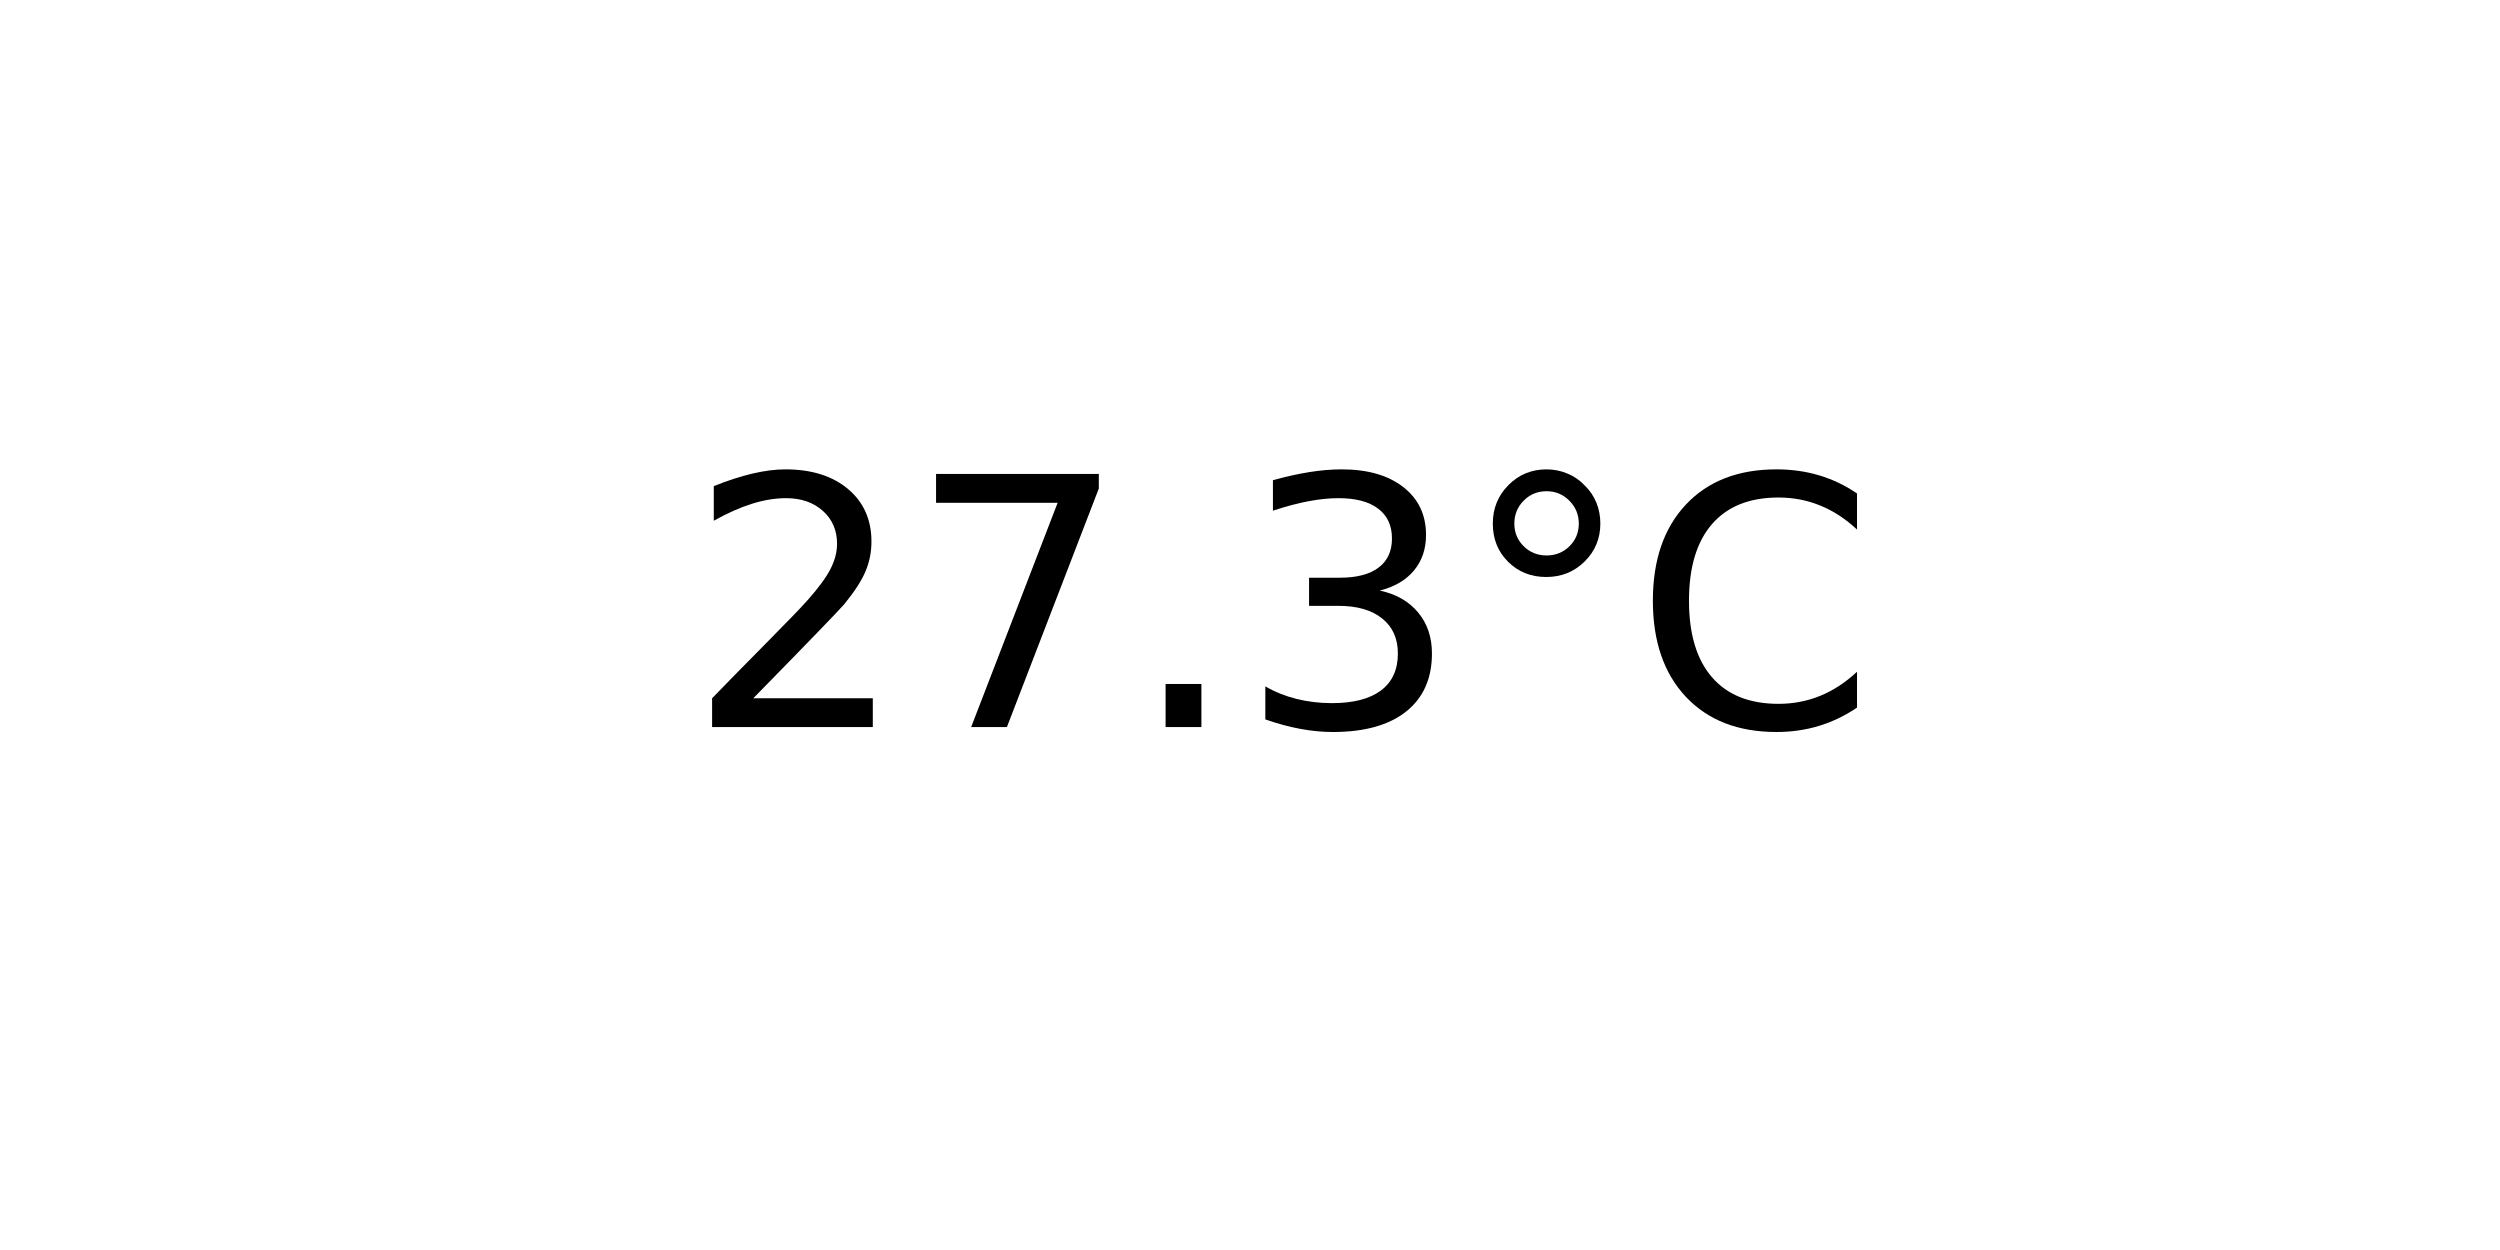
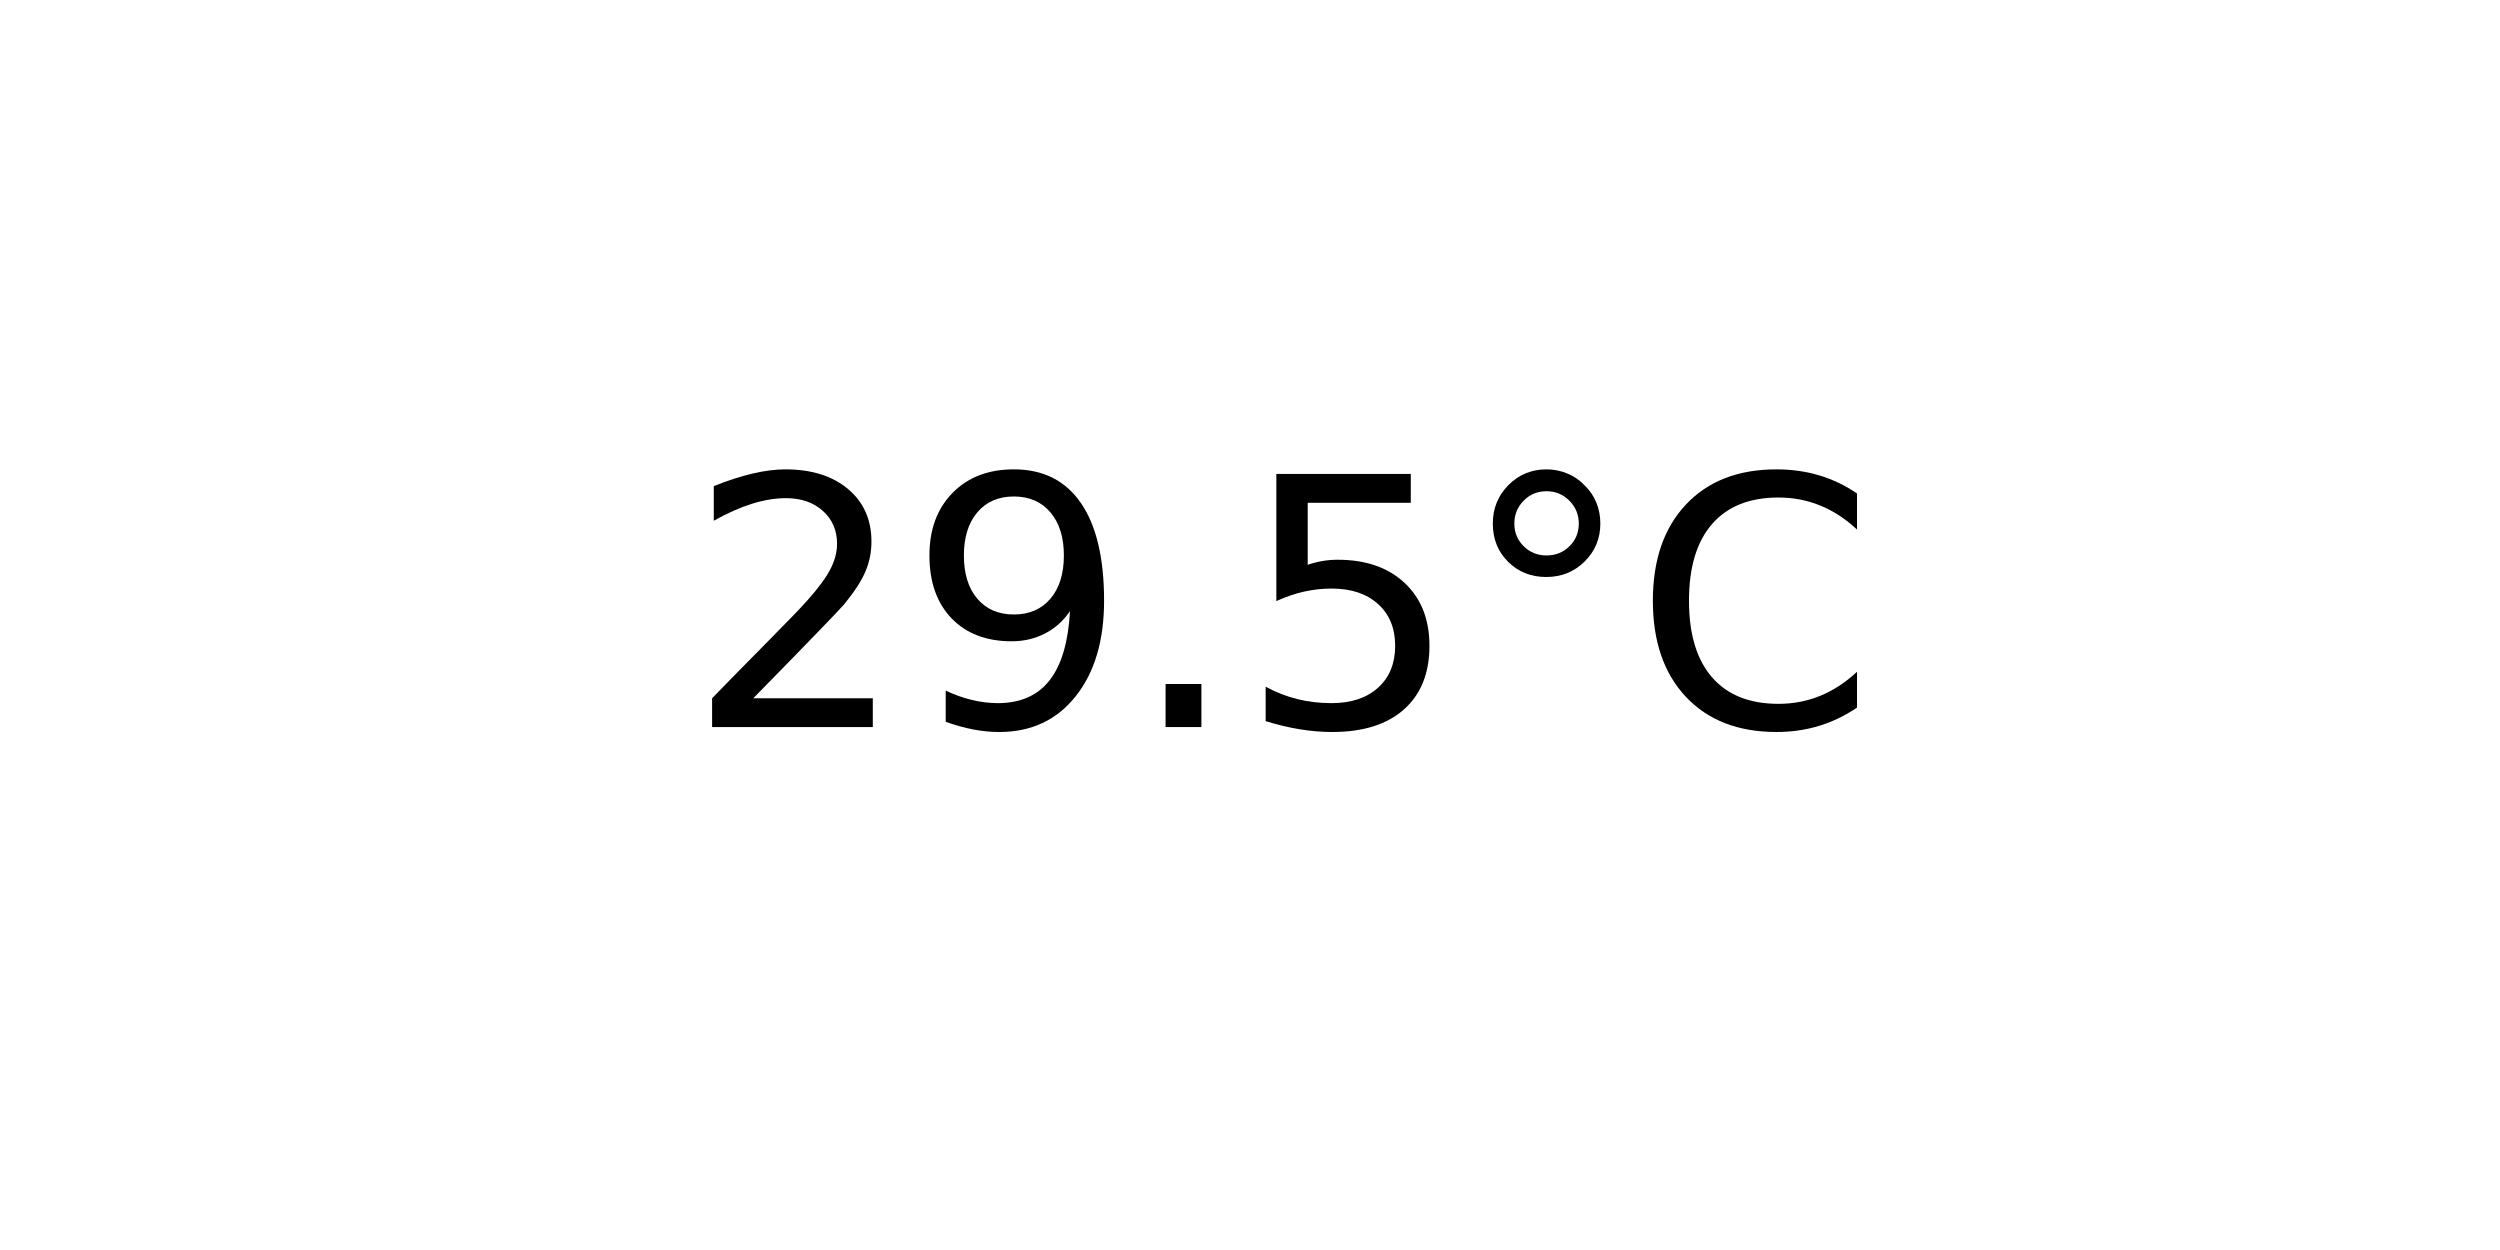
<svg xmlns="http://www.w3.org/2000/svg" xmlns:xlink="http://www.w3.org/1999/xlink" width="72pt" height="36pt" viewBox="0 0 72 36" version="1.1">
  <defs>
    <style type="text/css">*{stroke-linejoin: round; stroke-linecap: butt}</style>
  </defs>
  <g id="figure_1">
    <g id="axes_1">
      <g id="text_1">
        <g transform="translate(19.77578 20.93937) scale(0.1 -0.1)">
          <defs>
            <path id="DejaVuSans-32" d="M 1228 531  L 3431 531  L 3431 0  L 469 0  L 469 531  Q 828 903 1448 1529  Q 2069 2156 2228 2338  Q 2531 2678 2651 2914  Q 2772 3150 2772 3378  Q 2772 3750 2511 3984  Q 2250 4219 1831 4219  Q 1534 4219 1204 4116  Q 875 4013 500 3803  L 500 4441  Q 881 4594 1212 4672  Q 1544 4750 1819 4750  Q 2544 4750 2975 4387  Q 3406 4025 3406 3419  Q 3406 3131 3298 2873  Q 3191 2616 2906 2266  Q 2828 2175 2409 1742  Q 1991 1309 1228 531  z " transform="scale(0.015625)" />
-             <path id="DejaVuSans-37" d="M 525 4666  L 3525 4666  L 3525 4397  L 1831 0  L 1172 0  L 2766 4134  L 525 4134  L 525 4666  z " transform="scale(0.015625)" />
+             <path id="DejaVuSans-39" d="M 703 97  L 703 672  Q 941 559 1184 500  Q 1428 441 1663 441  Q 2288 441 2617 861  Q 2947 1281 2994 2138  Q 2813 1869 2534 1725  Q 2256 1581 1919 1581  Q 1219 1581 811 2004  Q 403 2428 403 3163  Q 403 3881 828 4315  Q 1253 4750 1959 4750  Q 2769 4750 3195 4129  Q 3622 3509 3622 2328  Q 3622 1225 3098 567  Q 2575 -91 1691 -91  Q 1453 -91 1209 -44  Q 966 3 703 97  z M 1959 2075  Q 2384 2075 2632 2365  Q 2881 2656 2881 3163  Q 2881 3666 2632 3958  Q 2384 4250 1959 4250  Q 1534 4250 1286 3958  Q 1038 3666 1038 3163  Q 1038 2656 1286 2365  Q 1534 2075 1959 2075  z " transform="scale(0.015625)" />
            <path id="DejaVuSans-2e" d="M 684 794  L 1344 794  L 1344 0  L 684 0  L 684 794  z " transform="scale(0.015625)" />
-             <path id="DejaVuSans-33" d="M 2597 2516  Q 3050 2419 3304 2112  Q 3559 1806 3559 1356  Q 3559 666 3084 287  Q 2609 -91 1734 -91  Q 1441 -91 1130 -33  Q 819 25 488 141  L 488 750  Q 750 597 1062 519  Q 1375 441 1716 441  Q 2309 441 2620 675  Q 2931 909 2931 1356  Q 2931 1769 2642 2001  Q 2353 2234 1838 2234  L 1294 2234  L 1294 2753  L 1863 2753  Q 2328 2753 2575 2939  Q 2822 3125 2822 3475  Q 2822 3834 2567 4026  Q 2313 4219 1838 4219  Q 1578 4219 1281 4162  Q 984 4106 628 3988  L 628 4550  Q 988 4650 1302 4700  Q 1616 4750 1894 4750  Q 2613 4750 3031 4423  Q 3450 4097 3450 3541  Q 3450 3153 3228 2886  Q 3006 2619 2597 2516  z " transform="scale(0.015625)" />
+             <path id="DejaVuSans-35" d="M 691 4666  L 3169 4666  L 3169 4134  L 1269 4134  L 1269 2991  Q 1406 3038 1543 3061  Q 1681 3084 1819 3084  Q 2600 3084 3056 2656  Q 3513 2228 3513 1497  Q 3513 744 3044 326  Q 2575 -91 1722 -91  Q 1428 -91 1123 -41  Q 819 9 494 109  L 494 744  Q 775 591 1075 516  Q 1375 441 1709 441  Q 2250 441 2565 725  Q 2881 1009 2881 1497  Q 2881 1984 2565 2268  Q 2250 2553 1709 2553  Q 1456 2553 1204 2497  Q 953 2441 691 2322  L 691 4666  z " transform="scale(0.015625)" />
            <path id="DejaVuSans-b0" d="M 1600 4347  Q 1350 4347 1178 4173  Q 1006 4000 1006 3750  Q 1006 3503 1178 3333  Q 1350 3163 1600 3163  Q 1850 3163 2022 3333  Q 2194 3503 2194 3750  Q 2194 3997 2020 4172  Q 1847 4347 1600 4347  z M 1600 4750  Q 1800 4750 1984 4673  Q 2169 4597 2303 4453  Q 2447 4313 2519 4134  Q 2591 3956 2591 3750  Q 2591 3338 2302 3052  Q 2013 2766 1594 2766  Q 1172 2766 890 3047  Q 609 3328 609 3750  Q 609 4169 896 4459  Q 1184 4750 1600 4750  z " transform="scale(0.015625)" />
            <path id="DejaVuSans-43" d="M 4122 4306  L 4122 3641  Q 3803 3938 3442 4084  Q 3081 4231 2675 4231  Q 1875 4231 1450 3742  Q 1025 3253 1025 2328  Q 1025 1406 1450 917  Q 1875 428 2675 428  Q 3081 428 3442 575  Q 3803 722 4122 1019  L 4122 359  Q 3791 134 3420 21  Q 3050 -91 2638 -91  Q 1578 -91 968 557  Q 359 1206 359 2328  Q 359 3453 968 4101  Q 1578 4750 2638 4750  Q 3056 4750 3426 4639  Q 3797 4528 4122 4306  z " transform="scale(0.015625)" />
          </defs>
          <use xlink:href="#DejaVuSans-32" />
-           <use xlink:href="#DejaVuSans-37" x="63.623" />
+           <use xlink:href="#DejaVuSans-39" x="63.623" />
          <use xlink:href="#DejaVuSans-2e" x="127.246" />
-           <use xlink:href="#DejaVuSans-33" x="159.033" />
+           <use xlink:href="#DejaVuSans-35" x="159.033" />
          <use xlink:href="#DejaVuSans-b0" x="222.656" />
          <use xlink:href="#DejaVuSans-43" x="272.656" />
        </g>
      </g>
    </g>
  </g>
</svg>
